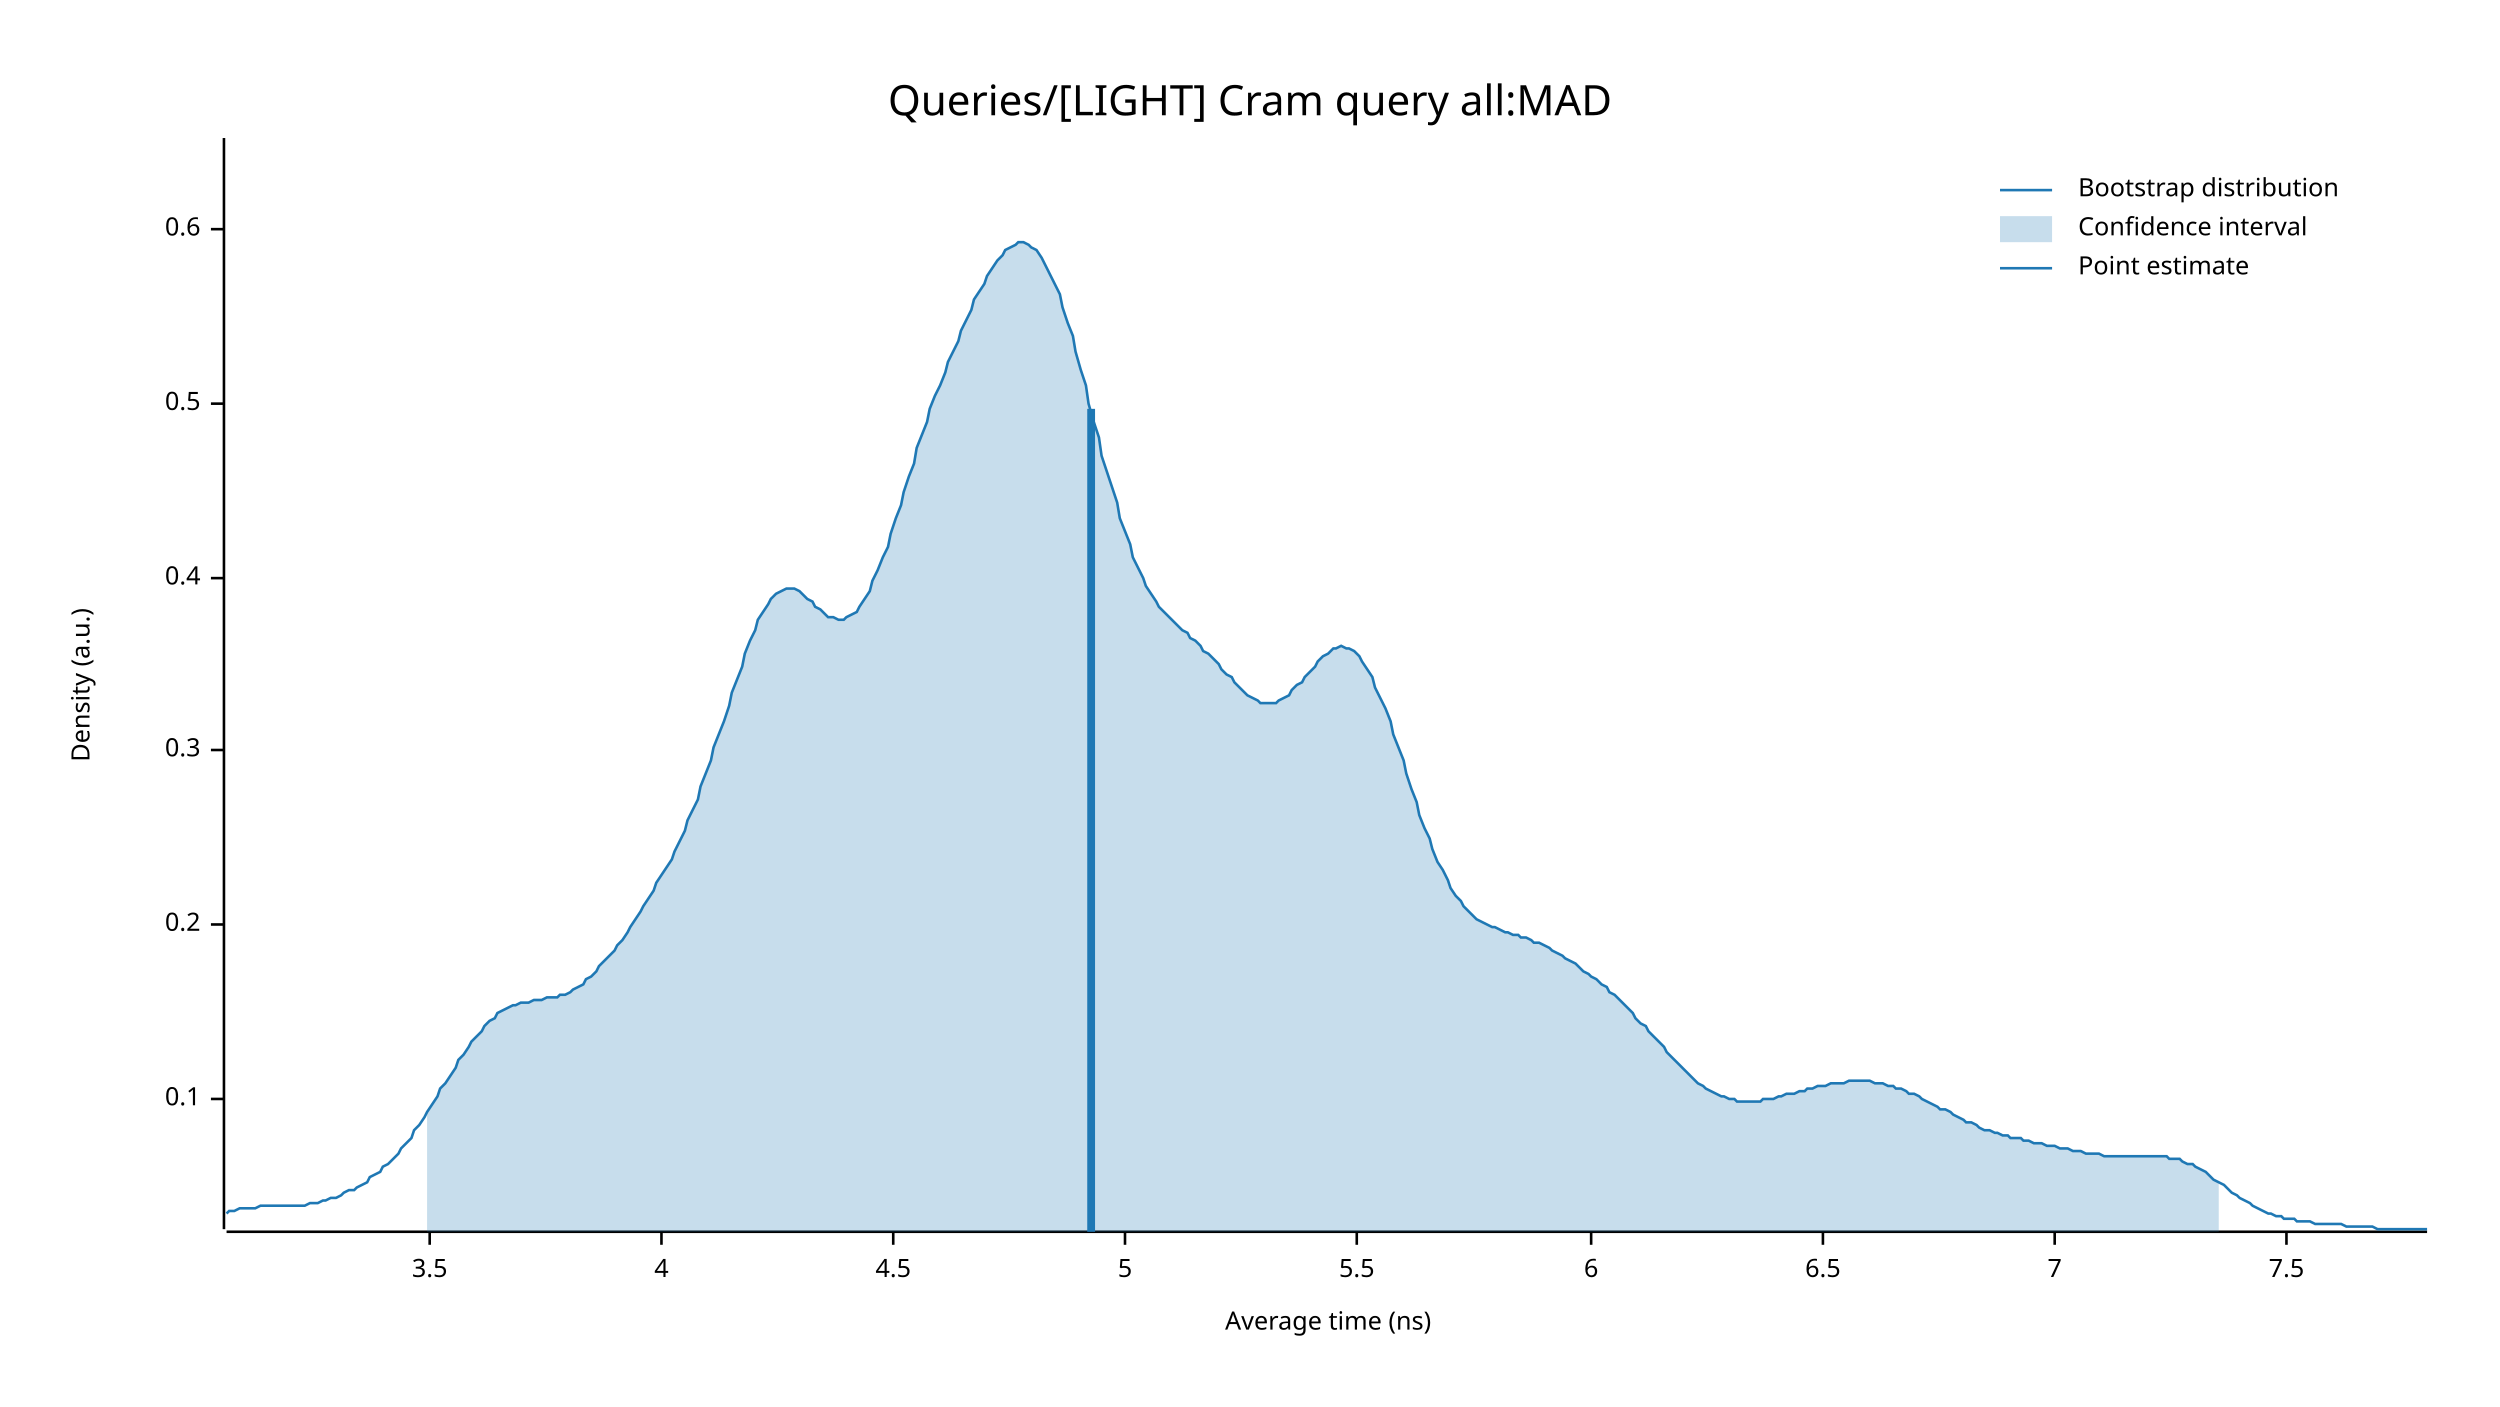
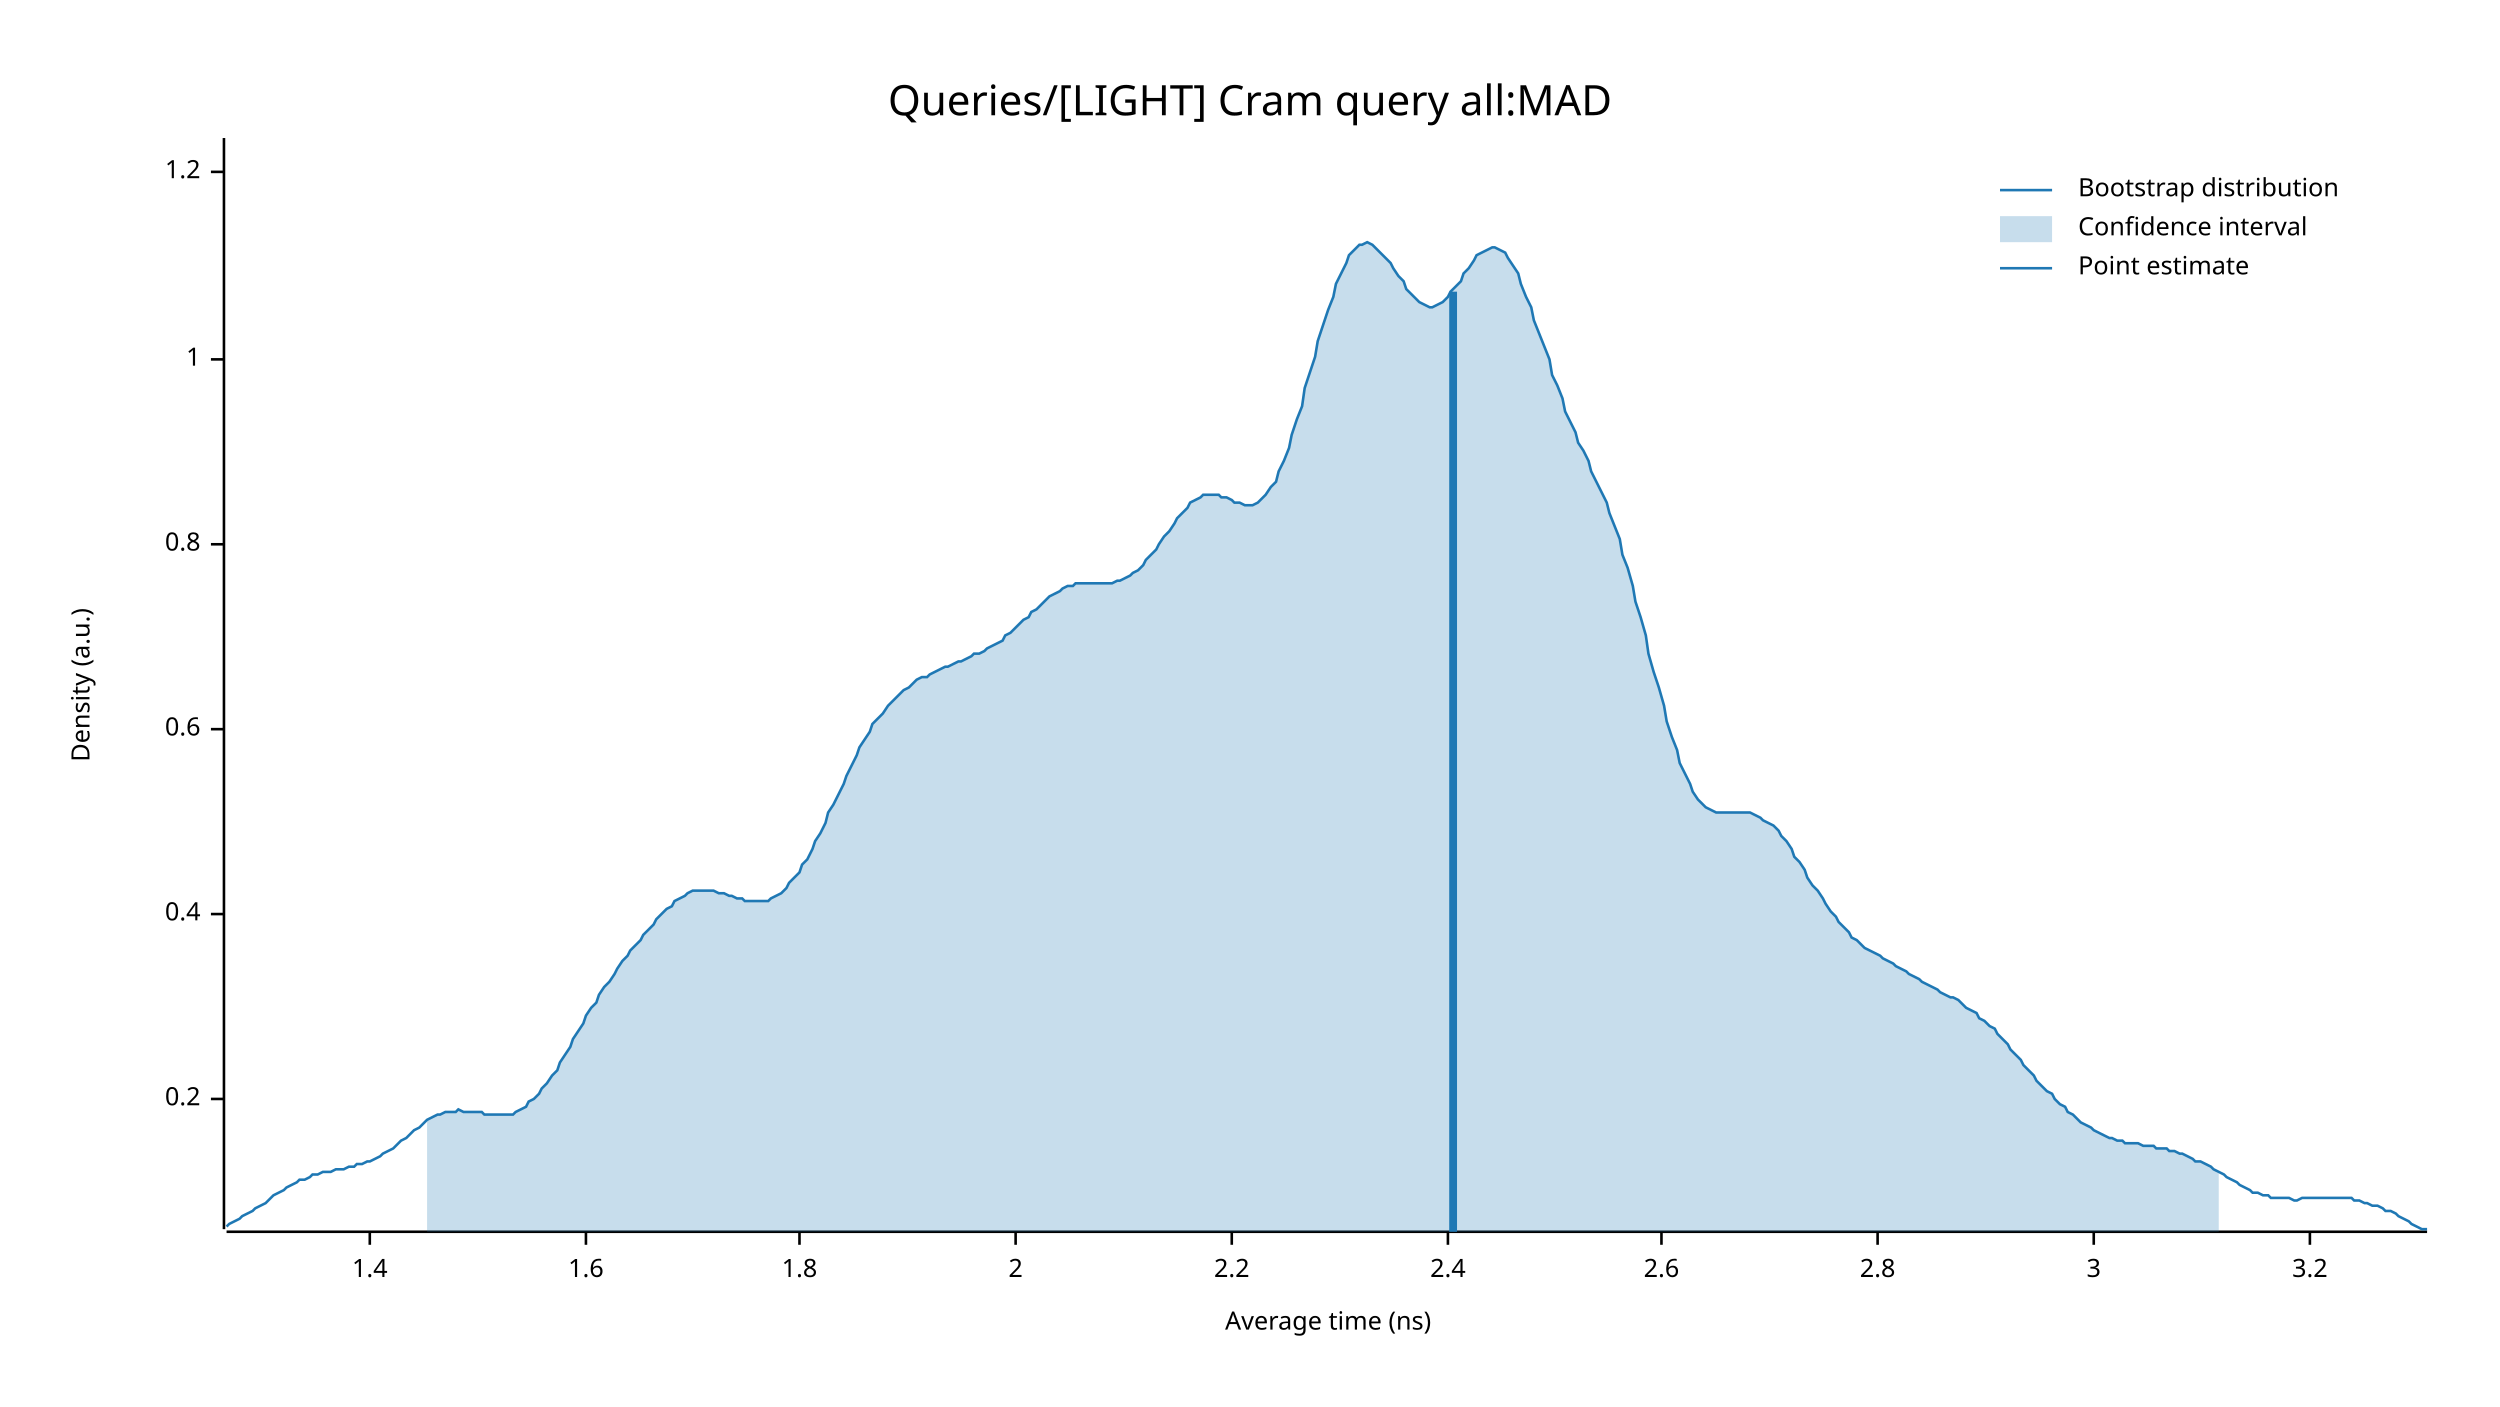
<svg xmlns="http://www.w3.org/2000/svg" width="960" height="540" viewBox="0 0 960 540">
  <text x="480" y="32" dy="0.76em" text-anchor="middle" font-family="sans-serif" font-size="16.129" opacity="1" fill="#000000">
Queries/[LIGHT] Cram query all:MAD
</text>
  <text x="27" y="263" dy="0.76em" text-anchor="middle" font-family="sans-serif" font-size="9.677" opacity="1" fill="#000000" transform="rotate(270, 27, 263)">
Density (a.u.)
</text>
  <text x="510" y="513" dy="-0.5ex" text-anchor="middle" font-family="sans-serif" font-size="9.677" opacity="1" fill="#000000">
Average time (ns)
</text>
  <polyline fill="none" opacity="1" stroke="#000000" stroke-width="1" points="86,53 86,472 " />
  <text x="77" y="422" dy="0.5ex" text-anchor="end" font-family="sans-serif" font-size="9.677" opacity="1" fill="#000000">
- 0.1
+ 0.2
</text>
  <polyline fill="none" opacity="1" stroke="#000000" stroke-width="1" points="81,422 86,422 " />
-   <text x="77" y="355" dy="0.5ex" text-anchor="end" font-family="sans-serif" font-size="9.677" opacity="1" fill="#000000">
- 0.2
- </text>
-   <polyline fill="none" opacity="1" stroke="#000000" stroke-width="1" points="81,355 86,355 " />
-   <text x="77" y="288" dy="0.5ex" text-anchor="end" font-family="sans-serif" font-size="9.677" opacity="1" fill="#000000">
- 0.3
- </text>
-   <polyline fill="none" opacity="1" stroke="#000000" stroke-width="1" points="81,288 86,288 " />
-   <text x="77" y="222" dy="0.5ex" text-anchor="end" font-family="sans-serif" font-size="9.677" opacity="1" fill="#000000">
+   <text x="77" y="351" dy="0.5ex" text-anchor="end" font-family="sans-serif" font-size="9.677" opacity="1" fill="#000000">
0.4
</text>
-   <polyline fill="none" opacity="1" stroke="#000000" stroke-width="1" points="81,222 86,222 " />
-   <text x="77" y="155" dy="0.5ex" text-anchor="end" font-family="sans-serif" font-size="9.677" opacity="1" fill="#000000">
- 0.5
- </text>
-   <polyline fill="none" opacity="1" stroke="#000000" stroke-width="1" points="81,155 86,155 " />
-   <text x="77" y="88" dy="0.5ex" text-anchor="end" font-family="sans-serif" font-size="9.677" opacity="1" fill="#000000">
+   <polyline fill="none" opacity="1" stroke="#000000" stroke-width="1" points="81,351 86,351 " />
+   <text x="77" y="280" dy="0.5ex" text-anchor="end" font-family="sans-serif" font-size="9.677" opacity="1" fill="#000000">
0.6
</text>
-   <polyline fill="none" opacity="1" stroke="#000000" stroke-width="1" points="81,88 86,88 " />
+   <polyline fill="none" opacity="1" stroke="#000000" stroke-width="1" points="81,280 86,280 " />
+   <text x="77" y="209" dy="0.5ex" text-anchor="end" font-family="sans-serif" font-size="9.677" opacity="1" fill="#000000">
+ 0.8
+ </text>
+   <polyline fill="none" opacity="1" stroke="#000000" stroke-width="1" points="81,209 86,209 " />
+   <text x="77" y="138" dy="0.5ex" text-anchor="end" font-family="sans-serif" font-size="9.677" opacity="1" fill="#000000">
+ 1
+ </text>
+   <polyline fill="none" opacity="1" stroke="#000000" stroke-width="1" points="81,138 86,138 " />
+   <text x="77" y="66" dy="0.5ex" text-anchor="end" font-family="sans-serif" font-size="9.677" opacity="1" fill="#000000">
+ 1.2
+ </text>
+   <polyline fill="none" opacity="1" stroke="#000000" stroke-width="1" points="81,66 86,66 " />
  <polyline fill="none" opacity="1" stroke="#000000" stroke-width="1" points="87,473 932,473 " />
-   <text x="165" y="483" dy="0.76em" text-anchor="middle" font-family="sans-serif" font-size="9.677" opacity="1" fill="#000000">
- 3.5
+   <text x="142" y="483" dy="0.76em" text-anchor="middle" font-family="sans-serif" font-size="9.677" opacity="1" fill="#000000">
+ 1.4
</text>
-   <polyline fill="none" opacity="1" stroke="#000000" stroke-width="1" points="165,473 165,478 " />
-   <text x="254" y="483" dy="0.76em" text-anchor="middle" font-family="sans-serif" font-size="9.677" opacity="1" fill="#000000">
- 4
+   <polyline fill="none" opacity="1" stroke="#000000" stroke-width="1" points="142,473 142,478 " />
+   <text x="225" y="483" dy="0.76em" text-anchor="middle" font-family="sans-serif" font-size="9.677" opacity="1" fill="#000000">
+ 1.6
</text>
-   <polyline fill="none" opacity="1" stroke="#000000" stroke-width="1" points="254,473 254,478 " />
-   <text x="343" y="483" dy="0.76em" text-anchor="middle" font-family="sans-serif" font-size="9.677" opacity="1" fill="#000000">
- 4.5
+   <polyline fill="none" opacity="1" stroke="#000000" stroke-width="1" points="225,473 225,478 " />
+   <text x="307" y="483" dy="0.76em" text-anchor="middle" font-family="sans-serif" font-size="9.677" opacity="1" fill="#000000">
+ 1.8
</text>
-   <polyline fill="none" opacity="1" stroke="#000000" stroke-width="1" points="343,473 343,478 " />
-   <text x="432" y="483" dy="0.76em" text-anchor="middle" font-family="sans-serif" font-size="9.677" opacity="1" fill="#000000">
- 5
+   <polyline fill="none" opacity="1" stroke="#000000" stroke-width="1" points="307,473 307,478 " />
+   <text x="390" y="483" dy="0.76em" text-anchor="middle" font-family="sans-serif" font-size="9.677" opacity="1" fill="#000000">
+ 2
</text>
-   <polyline fill="none" opacity="1" stroke="#000000" stroke-width="1" points="432,473 432,478 " />
-   <text x="521" y="483" dy="0.76em" text-anchor="middle" font-family="sans-serif" font-size="9.677" opacity="1" fill="#000000">
- 5.5
+   <polyline fill="none" opacity="1" stroke="#000000" stroke-width="1" points="390,473 390,478 " />
+   <text x="473" y="483" dy="0.76em" text-anchor="middle" font-family="sans-serif" font-size="9.677" opacity="1" fill="#000000">
+ 2.2
</text>
-   <polyline fill="none" opacity="1" stroke="#000000" stroke-width="1" points="521,473 521,478 " />
-   <text x="611" y="483" dy="0.76em" text-anchor="middle" font-family="sans-serif" font-size="9.677" opacity="1" fill="#000000">
- 6
+   <polyline fill="none" opacity="1" stroke="#000000" stroke-width="1" points="473,473 473,478 " />
+   <text x="556" y="483" dy="0.76em" text-anchor="middle" font-family="sans-serif" font-size="9.677" opacity="1" fill="#000000">
+ 2.4
</text>
-   <polyline fill="none" opacity="1" stroke="#000000" stroke-width="1" points="611,473 611,478 " />
-   <text x="700" y="483" dy="0.76em" text-anchor="middle" font-family="sans-serif" font-size="9.677" opacity="1" fill="#000000">
- 6.5
+   <polyline fill="none" opacity="1" stroke="#000000" stroke-width="1" points="556,473 556,478 " />
+   <text x="638" y="483" dy="0.76em" text-anchor="middle" font-family="sans-serif" font-size="9.677" opacity="1" fill="#000000">
+ 2.6
</text>
-   <polyline fill="none" opacity="1" stroke="#000000" stroke-width="1" points="700,473 700,478 " />
-   <text x="789" y="483" dy="0.76em" text-anchor="middle" font-family="sans-serif" font-size="9.677" opacity="1" fill="#000000">
- 7
+   <polyline fill="none" opacity="1" stroke="#000000" stroke-width="1" points="638,473 638,478 " />
+   <text x="721" y="483" dy="0.76em" text-anchor="middle" font-family="sans-serif" font-size="9.677" opacity="1" fill="#000000">
+ 2.8
</text>
-   <polyline fill="none" opacity="1" stroke="#000000" stroke-width="1" points="789,473 789,478 " />
-   <text x="878" y="483" dy="0.76em" text-anchor="middle" font-family="sans-serif" font-size="9.677" opacity="1" fill="#000000">
- 7.5
+   <polyline fill="none" opacity="1" stroke="#000000" stroke-width="1" points="721,473 721,478 " />
+   <text x="804" y="483" dy="0.76em" text-anchor="middle" font-family="sans-serif" font-size="9.677" opacity="1" fill="#000000">
+ 3
</text>
-   <polyline fill="none" opacity="1" stroke="#000000" stroke-width="1" points="878,473 878,478 " />
-   <polyline fill="none" opacity="1" stroke="#1F78B4" stroke-width="1" points="87,466 88,465 90,465 92,464 93,464 95,464 97,464 98,464 100,463 102,463 103,463 105,463 107,463 109,463 110,463 112,463 114,463 115,463 117,463 119,462 120,462 122,462 124,461 125,461 127,460 129,460 131,459 132,458 134,457 136,457 137,456 139,455 141,454 142,452 144,451 146,450 147,448 149,447 151,445 153,443 154,441 156,439 158,437 159,434 161,432 163,429 164,427 166,424 168,421 169,418 171,416 173,413 175,410 176,407 178,405 180,402 181,400 183,398 185,396 186,394 188,392 190,391 191,389 193,388 195,387 197,386 198,386 200,385 202,385 203,385 205,384 207,384 208,384 210,383 212,383 214,383 215,382 217,382 219,381 220,380 222,379 224,378 225,376 227,375 229,373 230,371 232,369 234,367 236,365 237,363 239,361 241,358 242,356 244,353 246,350 247,348 249,345 251,342 252,339 254,336 256,333 258,330 259,327 261,323 263,319 264,315 266,311 268,307 269,302 271,297 273,292 274,287 276,282 278,277 280,271 281,266 283,261 285,256 286,251 288,246 290,242 291,238 293,235 295,232 296,230 298,228 300,227 302,226 303,226 305,226 307,227 308,228 310,230 312,231 313,233 315,234 317,236 318,237 320,237 322,238 324,238 325,237 327,236 329,235 330,233 332,230 334,227 335,223 337,219 339,214 341,210 342,205 344,199 346,194 347,189 349,183 351,178 352,172 354,167 356,162 357,157 359,152 361,148 363,143 364,139 366,135 368,131 369,127 371,123 373,119 374,115 376,112 378,109 379,106 381,103 383,100 385,98 386,96 388,95 390,94 391,93 393,93 395,94 396,95 398,96 400,99 401,101 403,105 405,109 407,113 408,118 410,124 412,129 413,135 415,142 417,148 418,155 420,162 422,168 423,175 425,181 427,187 429,193 430,199 432,204 434,209 435,214 437,218 439,222 440,225 442,228 444,231 445,233 447,235 449,237 451,239 452,240 454,242 456,243 457,245 459,246 461,248 462,250 464,251 466,253 468,255 469,257 471,259 473,260 474,262 476,264 478,266 479,267 481,268 483,269 484,270 486,270 488,270 490,270 491,269 493,268 495,267 496,265 498,263 500,262 501,260 503,258 505,256 506,254 508,252 510,251 512,249 513,249 515,248 517,249 518,249 520,250 522,252 523,254 525,257 527,260 528,264 530,268 532,272 534,277 535,282 537,287 539,292 540,297 542,303 544,308 545,313 547,318 549,322 550,326 552,331 554,334 556,338 557,341 559,344 561,346 562,348 564,350 566,352 567,353 569,354 571,355 573,356 574,356 576,357 578,358 579,358 581,359 583,359 584,360 586,360 588,361 589,362 591,362 593,363 595,364 596,365 598,366 600,367 601,368 603,369 605,370 606,371 608,373 610,374 611,375 613,376 615,378 617,379 618,381 620,382 622,384 623,385 625,387 627,389 628,391 630,393 632,394 633,396 635,398 637,400 639,402 640,404 642,406 644,408 645,409 647,411 649,413 650,414 652,416 654,417 655,418 657,419 659,420 661,421 662,421 664,422 666,422 667,423 669,423 671,423 672,423 674,423 676,423 677,422 679,422 681,422 683,421 684,421 686,420 688,420 689,420 691,419 693,419 694,418 696,418 698,417 700,417 701,417 703,416 705,416 706,416 708,416 710,415 711,415 713,415 715,415 716,415 718,415 720,416 722,416 723,416 725,417 727,417 728,418 730,418 732,419 733,420 735,420 737,421 738,422 740,423 742,424 744,425 745,426 747,426 749,427 750,428 752,429 754,430 755,431 757,431 759,432 760,433 762,434 764,434 766,435 767,435 769,436 771,436 772,437 774,437 776,437 777,438 779,438 781,439 782,439 784,439 786,440 788,440 789,440 791,441 793,441 794,441 796,442 798,442 799,442 801,443 803,443 804,443 806,443 808,444 810,444 811,444 813,444 815,444 816,444 818,444 820,444 821,444 823,444 825,444 827,444 828,444 830,444 832,444 833,445 835,445 837,445 838,446 840,447 842,447 843,448 845,449 847,450 849,452 850,453 852,454 854,455 855,456 857,458 859,459 860,460 862,461 864,462 865,463 867,464 869,465 871,466 872,466 874,467 876,467 877,468 879,468 881,468 882,469 884,469 886,469 887,469 889,470 891,470 893,470 894,470 896,470 898,470 899,470 901,471 903,471 904,471 906,471 908,471 909,471 911,471 913,472 915,472 916,472 918,472 920,472 921,472 923,472 925,472 926,472 928,472 930,472 932,472 " />
-   <polygon opacity="0.25" fill="#1F78B4" points="164,427 166,424 168,421 169,418 171,416 173,413 175,410 176,407 178,405 180,402 181,400 183,398 185,396 186,394 188,392 190,391 191,389 193,388 195,387 197,386 198,386 200,385 202,385 203,385 205,384 207,384 208,384 210,383 212,383 214,383 215,382 217,382 219,381 220,380 222,379 224,378 225,376 227,375 229,373 230,371 232,369 234,367 236,365 237,363 239,361 241,358 242,356 244,353 246,350 247,348 249,345 251,342 252,339 254,336 256,333 258,330 259,327 261,323 263,319 264,315 266,311 268,307 269,302 271,297 273,292 274,287 276,282 278,277 280,271 281,266 283,261 285,256 286,251 288,246 290,242 291,238 293,235 295,232 296,230 298,228 300,227 302,226 303,226 305,226 307,227 308,228 310,230 312,231 313,233 315,234 317,236 318,237 320,237 322,238 324,238 325,237 327,236 329,235 330,233 332,230 334,227 335,223 337,219 339,214 341,210 342,205 344,199 346,194 347,189 349,183 351,178 352,172 354,167 356,162 357,157 359,152 361,148 363,143 364,139 366,135 368,131 369,127 371,123 373,119 374,115 376,112 378,109 379,106 381,103 383,100 385,98 386,96 388,95 390,94 391,93 393,93 395,94 396,95 398,96 400,99 401,101 403,105 405,109 407,113 408,118 410,124 412,129 413,135 415,142 417,148 418,155 420,162 422,168 423,175 425,181 427,187 429,193 430,199 432,204 434,209 435,214 437,218 439,222 440,225 442,228 444,231 445,233 447,235 449,237 451,239 452,240 454,242 456,243 457,245 459,246 461,248 462,250 464,251 466,253 468,255 469,257 471,259 473,260 474,262 476,264 478,266 479,267 481,268 483,269 484,270 486,270 488,270 490,270 491,269 493,268 495,267 496,265 498,263 500,262 501,260 503,258 505,256 506,254 508,252 510,251 512,249 513,249 515,248 517,249 518,249 520,250 522,252 523,254 525,257 527,260 528,264 530,268 532,272 534,277 535,282 537,287 539,292 540,297 542,303 544,308 545,313 547,318 549,322 550,326 552,331 554,334 556,338 557,341 559,344 561,346 562,348 564,350 566,352 567,353 569,354 571,355 573,356 574,356 576,357 578,358 579,358 581,359 583,359 584,360 586,360 588,361 589,362 591,362 593,363 595,364 596,365 598,366 600,367 601,368 603,369 605,370 606,371 608,373 610,374 611,375 613,376 615,378 617,379 618,381 620,382 622,384 623,385 625,387 627,389 628,391 630,393 632,394 633,396 635,398 637,400 639,402 640,404 642,406 644,408 645,409 647,411 649,413 650,414 652,416 654,417 655,418 657,419 659,420 661,421 662,421 664,422 666,422 667,423 669,423 671,423 672,423 674,423 676,423 677,422 679,422 681,422 683,421 684,421 686,420 688,420 689,420 691,419 693,419 694,418 696,418 698,417 700,417 701,417 703,416 705,416 706,416 708,416 710,415 711,415 713,415 715,415 716,415 718,415 720,416 722,416 723,416 725,417 727,417 728,418 730,418 732,419 733,420 735,420 737,421 738,422 740,423 742,424 744,425 745,426 747,426 749,427 750,428 752,429 754,430 755,431 757,431 759,432 760,433 762,434 764,434 766,435 767,435 769,436 771,436 772,437 774,437 776,437 777,438 779,438 781,439 782,439 784,439 786,440 788,440 789,440 791,441 793,441 794,441 796,442 798,442 799,442 801,443 803,443 804,443 806,443 808,444 810,444 811,444 813,444 815,444 816,444 818,444 820,444 821,444 823,444 825,444 827,444 828,444 830,444 832,444 833,445 835,445 837,445 838,446 840,447 842,447 843,448 845,449 847,450 849,452 850,453 852,454 852,473 164,473 " />
-   <polyline fill="none" opacity="1" stroke="#1F78B4" stroke-width="3" points="419,473 419,157 " />
+   <polyline fill="none" opacity="1" stroke="#000000" stroke-width="1" points="804,473 804,478 " />
+   <text x="887" y="483" dy="0.76em" text-anchor="middle" font-family="sans-serif" font-size="9.677" opacity="1" fill="#000000">
+ 3.2
+ </text>
+   <polyline fill="none" opacity="1" stroke="#000000" stroke-width="1" points="887,473 887,478 " />
+   <polyline fill="none" opacity="1" stroke="#1F78B4" stroke-width="1" points="87,471 88,470 90,469 92,468 93,467 95,466 97,465 98,464 100,463 102,462 103,461 105,459 107,458 109,457 110,456 112,455 114,454 115,453 117,453 119,452 120,451 122,451 124,450 125,450 127,450 129,449 131,449 132,449 134,448 136,448 137,447 139,447 141,446 142,446 144,445 146,444 147,443 149,442 151,441 153,439 154,438 156,437 158,435 159,434 161,433 163,431 164,430 166,429 168,428 169,428 171,427 173,427 175,427 176,426 178,427 180,427 181,427 183,427 185,427 186,428 188,428 190,428 191,428 193,428 195,428 197,428 198,427 200,426 202,425 203,423 205,422 207,420 208,418 210,416 212,413 214,411 215,408 217,405 219,402 220,399 222,396 224,393 225,390 227,387 229,385 230,382 232,379 234,377 236,374 237,372 239,369 241,367 242,365 244,363 246,361 247,359 249,357 251,355 252,353 254,351 256,349 258,348 259,346 261,345 263,344 264,343 266,342 268,342 269,342 271,342 273,342 274,342 276,343 278,343 280,344 281,344 283,345 285,345 286,346 288,346 290,346 291,346 293,346 295,346 296,345 298,344 300,343 302,341 303,339 305,337 307,335 308,332 310,330 312,326 313,323 315,320 317,316 318,312 320,309 322,305 324,301 325,298 327,294 329,290 330,287 332,284 334,281 335,278 337,276 339,274 341,271 342,270 344,268 346,266 347,265 349,264 351,262 352,261 354,260 356,260 357,259 359,258 361,257 363,256 364,256 366,255 368,254 369,254 371,253 373,252 374,251 376,251 378,250 379,249 381,248 383,247 385,246 386,244 388,243 390,241 391,240 393,238 395,237 396,235 398,234 400,232 401,231 403,229 405,228 407,227 408,226 410,225 412,225 413,224 415,224 417,224 418,224 420,224 422,224 423,224 425,224 427,224 429,223 430,223 432,222 434,221 435,220 437,219 439,217 440,215 442,213 444,211 445,209 447,206 449,204 451,201 452,199 454,197 456,195 457,193 459,192 461,191 462,190 464,190 466,190 468,190 469,191 471,191 473,192 474,193 476,193 478,194 479,194 481,194 483,193 484,192 486,190 488,187 490,185 491,181 493,177 495,172 496,167 498,161 500,156 501,149 503,143 505,137 506,131 508,125 510,119 512,114 513,109 515,105 517,101 518,98 520,96 522,94 523,94 525,93 527,94 528,95 530,97 532,99 534,101 535,103 537,106 539,108 540,111 542,113 544,115 545,116 547,117 549,118 550,118 552,117 554,116 556,114 557,112 559,110 561,108 562,105 564,103 566,100 567,98 569,97 571,96 573,95 574,95 576,96 578,97 579,99 581,102 583,105 584,109 586,114 588,118 589,123 591,128 593,133 595,138 596,144 598,148 600,153 601,158 603,162 605,166 606,170 608,173 610,177 611,181 613,185 615,189 617,193 618,197 620,202 622,207 623,213 625,218 627,225 628,231 630,237 632,244 633,251 635,258 637,264 639,271 640,277 642,283 644,288 645,293 647,297 649,301 650,304 652,307 654,309 655,310 657,311 659,312 661,312 662,312 664,312 666,312 667,312 669,312 671,312 672,312 674,313 676,314 677,315 679,316 681,317 683,319 684,321 686,323 688,326 689,329 691,331 693,334 694,337 696,340 698,342 700,345 701,347 703,350 705,352 706,354 708,356 710,358 711,360 713,361 715,363 716,364 718,365 720,366 722,367 723,368 725,369 727,370 728,371 730,372 732,373 733,374 735,375 737,376 738,377 740,378 742,379 744,380 745,381 747,382 749,383 750,383 752,384 754,386 755,387 757,388 759,389 760,391 762,392 764,394 766,395 767,397 769,399 771,401 772,403 774,405 776,407 777,409 779,411 781,413 782,415 784,417 786,419 788,420 789,422 791,424 793,425 794,427 796,428 798,430 799,431 801,432 803,433 804,434 806,435 808,436 810,437 811,437 813,438 815,438 816,439 818,439 820,439 821,439 823,440 825,440 827,440 828,441 830,441 832,441 833,442 835,442 837,443 838,443 840,444 842,445 843,446 845,446 847,447 849,448 850,449 852,450 854,451 855,452 857,453 859,454 860,455 862,456 864,457 865,458 867,458 869,459 871,459 872,460 874,460 876,460 877,460 879,460 881,461 882,461 884,460 886,460 887,460 889,460 891,460 893,460 894,460 896,460 898,460 899,460 901,460 903,460 904,461 906,461 908,462 909,462 911,463 913,463 915,464 916,465 918,465 920,466 921,467 923,468 925,469 926,470 928,471 930,472 932,472 " />
+   <polygon opacity="0.25" fill="#1F78B4" points="164,430 166,429 168,428 169,428 171,427 173,427 175,427 176,426 178,427 180,427 181,427 183,427 185,427 186,428 188,428 190,428 191,428 193,428 195,428 197,428 198,427 200,426 202,425 203,423 205,422 207,420 208,418 210,416 212,413 214,411 215,408 217,405 219,402 220,399 222,396 224,393 225,390 227,387 229,385 230,382 232,379 234,377 236,374 237,372 239,369 241,367 242,365 244,363 246,361 247,359 249,357 251,355 252,353 254,351 256,349 258,348 259,346 261,345 263,344 264,343 266,342 268,342 269,342 271,342 273,342 274,342 276,343 278,343 280,344 281,344 283,345 285,345 286,346 288,346 290,346 291,346 293,346 295,346 296,345 298,344 300,343 302,341 303,339 305,337 307,335 308,332 310,330 312,326 313,323 315,320 317,316 318,312 320,309 322,305 324,301 325,298 327,294 329,290 330,287 332,284 334,281 335,278 337,276 339,274 341,271 342,270 344,268 346,266 347,265 349,264 351,262 352,261 354,260 356,260 357,259 359,258 361,257 363,256 364,256 366,255 368,254 369,254 371,253 373,252 374,251 376,251 378,250 379,249 381,248 383,247 385,246 386,244 388,243 390,241 391,240 393,238 395,237 396,235 398,234 400,232 401,231 403,229 405,228 407,227 408,226 410,225 412,225 413,224 415,224 417,224 418,224 420,224 422,224 423,224 425,224 427,224 429,223 430,223 432,222 434,221 435,220 437,219 439,217 440,215 442,213 444,211 445,209 447,206 449,204 451,201 452,199 454,197 456,195 457,193 459,192 461,191 462,190 464,190 466,190 468,190 469,191 471,191 473,192 474,193 476,193 478,194 479,194 481,194 483,193 484,192 486,190 488,187 490,185 491,181 493,177 495,172 496,167 498,161 500,156 501,149 503,143 505,137 506,131 508,125 510,119 512,114 513,109 515,105 517,101 518,98 520,96 522,94 523,94 525,93 527,94 528,95 530,97 532,99 534,101 535,103 537,106 539,108 540,111 542,113 544,115 545,116 547,117 549,118 550,118 552,117 554,116 556,114 557,112 559,110 561,108 562,105 564,103 566,100 567,98 569,97 571,96 573,95 574,95 576,96 578,97 579,99 581,102 583,105 584,109 586,114 588,118 589,123 591,128 593,133 595,138 596,144 598,148 600,153 601,158 603,162 605,166 606,170 608,173 610,177 611,181 613,185 615,189 617,193 618,197 620,202 622,207 623,213 625,218 627,225 628,231 630,237 632,244 633,251 635,258 637,264 639,271 640,277 642,283 644,288 645,293 647,297 649,301 650,304 652,307 654,309 655,310 657,311 659,312 661,312 662,312 664,312 666,312 667,312 669,312 671,312 672,312 674,313 676,314 677,315 679,316 681,317 683,319 684,321 686,323 688,326 689,329 691,331 693,334 694,337 696,340 698,342 700,345 701,347 703,350 705,352 706,354 708,356 710,358 711,360 713,361 715,363 716,364 718,365 720,366 722,367 723,368 725,369 727,370 728,371 730,372 732,373 733,374 735,375 737,376 738,377 740,378 742,379 744,380 745,381 747,382 749,383 750,383 752,384 754,386 755,387 757,388 759,389 760,391 762,392 764,394 766,395 767,397 769,399 771,401 772,403 774,405 776,407 777,409 779,411 781,413 782,415 784,417 786,419 788,420 789,422 791,424 793,425 794,427 796,428 798,430 799,431 801,432 803,433 804,434 806,435 808,436 810,437 811,437 813,438 815,438 816,439 818,439 820,439 821,439 823,440 825,440 827,440 828,441 830,441 832,441 833,442 835,442 837,443 838,443 840,444 842,445 843,446 845,446 847,447 849,448 850,449 852,450 852,473 164,473 " />
+   <polyline fill="none" opacity="1" stroke="#1F78B4" stroke-width="3" points="558,473 558,112 " />
  <text x="798" y="68" dy="0.76em" text-anchor="start" font-family="sans-serif" font-size="9.677" opacity="1" fill="#000000">
Bootstrap distribution
</text>
  <text x="798" y="83" dy="0.76em" text-anchor="start" font-family="sans-serif" font-size="9.677" opacity="1" fill="#000000">
Confidence interval
</text>
  <text x="798" y="98" dy="0.76em" text-anchor="start" font-family="sans-serif" font-size="9.677" opacity="1" fill="#000000">
Point estimate
</text>
  <polyline fill="none" opacity="1" stroke="#1F78B4" stroke-width="1" points="768,73 788,73 " />
  <rect x="768" y="83" width="20" height="10" opacity="0.25" fill="#1F78B4" stroke="none" />
  <polyline fill="none" opacity="1" stroke="#1F78B4" stroke-width="1" points="768,103 788,103 " />
</svg>
